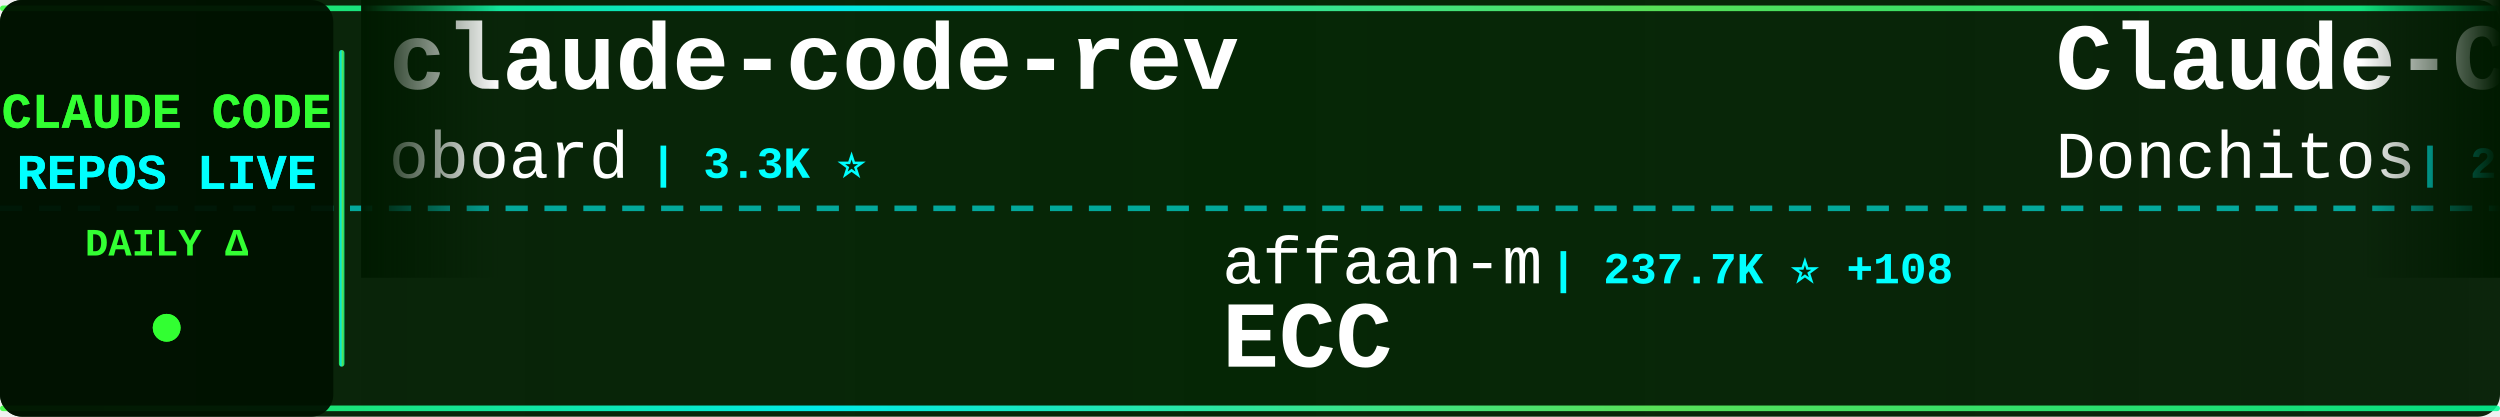
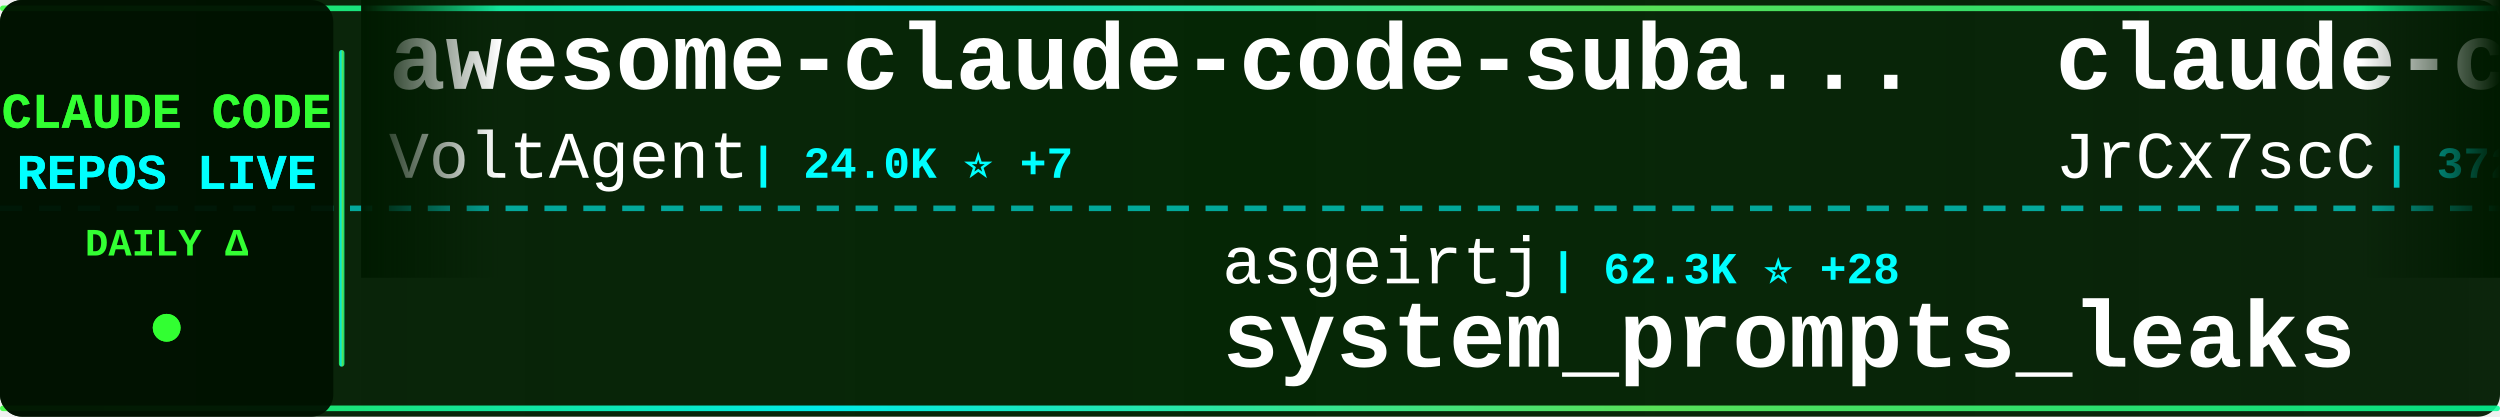
<svg xmlns="http://www.w3.org/2000/svg" width="900" height="150">
  <defs>
    <linearGradient id="tickerBg" x1="0%" y1="0%" x2="100%" y2="0%">
      <stop offset="0%" style="stop-color:#001a00;stop-opacity:0.95" />
      <stop offset="50%" style="stop-color:#002200;stop-opacity:0.98" />
      <stop offset="100%" style="stop-color:#001a00;stop-opacity:0.95" />
    </linearGradient>
    <linearGradient id="borderGrad" x1="0%" y1="0%" x2="100%" y2="0%">
      <stop offset="0%" style="stop-color:#33ff33;stop-opacity:0.85">
        <animate attributeName="stop-opacity" values="0.85;1;0.85" dur="2s" repeatCount="indefinite" />
      </stop>
      <stop offset="33%" style="stop-color:#00ffff;stop-opacity:0.9">
        <animate attributeName="stop-opacity" values="0.9;1;0.9" dur="2.2s" repeatCount="indefinite" />
      </stop>
      <stop offset="66%" style="stop-color:#66ff66;stop-opacity:0.85">
        <animate attributeName="stop-opacity" values="0.85;1;0.85" dur="1.8s" repeatCount="indefinite" />
      </stop>
      <stop offset="100%" style="stop-color:#00ff99;stop-opacity:0.85">
        <animate attributeName="stop-opacity" values="0.85;1;0.85" dur="2s" repeatCount="indefinite" />
      </stop>
    </linearGradient>
    <filter id="textGlow">
      <feGaussianBlur stdDeviation="0.1" result="coloredBlur" />
      <feMerge>
        <feMergeNode in="coloredBlur" />
        <feMergeNode in="SourceGraphic" />
      </feMerge>
    </filter>
    <filter id="metricGlow">
      <feGaussianBlur stdDeviation="0.2" result="coloredBlur" />
      <feMerge>
        <feMergeNode in="coloredBlur" />
        <feMergeNode in="SourceGraphic" />
      </feMerge>
    </filter>
    <linearGradient id="leftFade" x1="0%" y1="0%" x2="100%" y2="0%">
      <stop offset="0%" style="stop-color:#001a00;stop-opacity:1" />
      <stop offset="100%" style="stop-color:#001a00;stop-opacity:0" />
    </linearGradient>
    <linearGradient id="rightFade" x1="0%" y1="0%" x2="100%" y2="0%">
      <stop offset="0%" style="stop-color:#001a00;stop-opacity:0" />
      <stop offset="100%" style="stop-color:#001a00;stop-opacity:1" />
    </linearGradient>
  </defs>
  <rect width="900" height="150" fill="url(#tickerBg)" rx="8" />
  <rect x="0" y="2" width="900" height="2" fill="url(#borderGrad)" rx="1" />
  <rect x="0" y="146" width="900" height="2" fill="url(#borderGrad)" rx="1" />
  <line x1="0" y1="75" x2="900" y2="75" stroke="#00ffff" stroke-width="2" stroke-dasharray="8 6" opacity="0.6" />
  <rect x="0" y="0" width="120" height="150" fill="#001100" opacity="0.95" rx="8" />
  <text x="60" y="46" font-family="'Courier New', monospace" font-size="18" font-weight="bold" fill="#33ff33" text-anchor="middle" filter="url(#textGlow)">
    CLAUDE CODE
  </text>
  <text x="60" y="68" font-family="'Courier New', monospace" font-size="18" font-weight="bold" fill="#00ffff" text-anchor="middle" filter="url(#textGlow)">
    REPOS LIVE
  </text>
  <text x="60" y="92" font-family="'Courier New', monospace" font-size="14" font-weight="bold" fill="#33ff33" text-anchor="middle">
    DAILY Δ
  </text>
  <circle cx="60" cy="118" r="5" fill="#33ff33" filter="url(#metricGlow)">
    <animate attributeName="r" values="4;6;4" dur="1.5s" repeatCount="indefinite" />
    <animate attributeName="opacity" values="0.6;1;0.6" dur="1.5s" repeatCount="indefinite" />
  </circle>
  <rect x="122" y="18" width="2" height="114" fill="url(#borderGrad)" rx="1" />
  <clipPath id="tickerClip">
    <rect x="130" y="0" width="770" height="150" />
  </clipPath>
  <g clip-path="url(#tickerClip)">
    <g id="tickerItems">
      <animateTransform attributeName="transform" attributeType="XML" type="translate" from="0 0" to="-3000 0" dur="54s" repeatCount="indefinite" />
      <g transform="translate(0, 0)">
-         <text x="140" y="32" font-family="'Courier New', monospace" font-size="34" font-weight="bold" fill="#ffffff">claude-code-rev</text>
-         <text x="140" y="64" font-family="'Courier New', monospace" font-size="24" font-weight="normal" fill="#ffffff" opacity="1.0">oboard</text>
-         <text x="234" y="64" font-family="'Courier New', monospace" font-size="16" font-weight="bold" fill="#00ffff"> | 3.3K ⭐</text>
+         <text x="140" y="32" font-family="'Courier New', monospace" font-size="34" font-weight="bold" fill="#ffffff">awesome-claude-code-suba...</text>
+         <text x="140" y="64" font-family="'Courier New', monospace" font-size="24" font-weight="normal" fill="#ffffff" opacity="1.0">VoltAgent</text>
+         <text x="270" y="64" font-family="'Courier New', monospace" font-size="16" font-weight="bold" fill="#00ffff"> | 24.0K ⭐ +7</text>
      </g>
      <g transform="translate(300, 0)">
-         <text x="140" y="102" font-family="'Courier New', monospace" font-size="24" font-weight="normal" fill="#ffffff" opacity="1.0">affaan-m</text>
-         <text x="258" y="102" font-family="'Courier New', monospace" font-size="16" font-weight="bold" fill="#00ffff"> | 237.7K ⭐ +108</text>
-         <text x="140" y="132" font-family="'Courier New', monospace" font-size="34" font-weight="bold" fill="#ffffff">ECC</text>
+         <text x="140" y="102" font-family="'Courier New', monospace" font-size="24" font-weight="normal" fill="#ffffff" opacity="1.0">asgeirtj</text>
+         <text x="258" y="102" font-family="'Courier New', monospace" font-size="16" font-weight="bold" fill="#00ffff"> | 62.3K ⭐ +28</text>
+         <text x="140" y="132" font-family="'Courier New', monospace" font-size="34" font-weight="bold" fill="#ffffff">system_prompts_leaks</text>
      </g>
      <g transform="translate(600, 0)">
-         <text x="140" y="32" font-family="'Courier New', monospace" font-size="34" font-weight="bold" fill="#ffffff">Claude-Code-Game-Studios</text>
-         <text x="140" y="64" font-family="'Courier New', monospace" font-size="24" font-weight="normal" fill="#ffffff" opacity="1.0">Donchitos</text>
-         <text x="270" y="64" font-family="'Courier New', monospace" font-size="16" font-weight="bold" fill="#00ffff"> | 23.6K ⭐ +4</text>
+         <text x="140" y="32" font-family="'Courier New', monospace" font-size="34" font-weight="bold" fill="#ffffff">claude-code-source</text>
+         <text x="140" y="64" font-family="'Courier New', monospace" font-size="24" font-weight="normal" fill="#ffffff" opacity="1.0">JrCx7scC</text>
+         <text x="258" y="64" font-family="'Courier New', monospace" font-size="16" font-weight="bold" fill="#00ffff"> | 372 ⭐</text>
      </g>
      <g transform="translate(900, 0)">
-         <text x="140" y="102" font-family="'Courier New', monospace" font-size="24" font-weight="normal" fill="#ffffff" opacity="1.0">Tinkeringg-Lab</text>
-         <text x="330" y="102" font-family="'Courier New', monospace" font-size="16" font-weight="bold" fill="#00ffff"> | 211 ⭐</text>
-         <text x="140" y="132" font-family="'Courier New', monospace" font-size="34" font-weight="bold" fill="#ffffff">claude-code</text>
+         <text x="140" y="102" font-family="'Courier New', monospace" font-size="24" font-weight="normal" fill="#ffffff" opacity="1.0">VILA-Lab</text>
+         <text x="258" y="102" font-family="'Courier New', monospace" font-size="16" font-weight="bold" fill="#00ffff"> | 2.0K ⭐</text>
+         <text x="140" y="132" font-family="'Courier New', monospace" font-size="34" font-weight="bold" fill="#ffffff">Dive-into-Claude-Code</text>
      </g>
      <g transform="translate(1200, 0)">
        <text x="140" y="32" font-family="'Courier New', monospace" font-size="34" font-weight="bold" fill="#ffffff">claude-code</text>
-         <text x="140" y="64" font-family="'Courier New', monospace" font-size="24" font-weight="normal" fill="#ffffff" opacity="1.0">claude-code-best</text>
-         <text x="354" y="64" font-family="'Courier New', monospace" font-size="16" font-weight="bold" fill="#00ffff"> | 21.8K ⭐ +5</text>
+         <text x="140" y="64" font-family="'Courier New', monospace" font-size="24" font-weight="normal" fill="#ffffff" opacity="1.0">tanbiralam</text>
+         <text x="282" y="64" font-family="'Courier New', monospace" font-size="16" font-weight="bold" fill="#00ffff"> | 2.1K ⭐</text>
      </g>
      <g transform="translate(1500, 0)">
-         <text x="140" y="102" font-family="'Courier New', monospace" font-size="24" font-weight="normal" fill="#ffffff" opacity="1.0">pengchengneo</text>
-         <text x="306" y="102" font-family="'Courier New', monospace" font-size="16" font-weight="bold" fill="#00ffff"> | 1.7K ⭐</text>
+         <text x="140" y="102" font-family="'Courier New', monospace" font-size="24" font-weight="normal" fill="#ffffff" opacity="1.0">darcyegb</text>
+         <text x="258" y="102" font-family="'Courier New', monospace" font-size="16" font-weight="bold" fill="#00ffff"> | 753 ⭐</text>
+         <text x="140" y="132" font-family="'Courier New', monospace" font-size="34" font-weight="bold" fill="#ffffff">ClaudeCodeAgents</text>
+       </g>
+       <g transform="translate(1800, 0)">
+         <text x="140" y="32" font-family="'Courier New', monospace" font-size="34" font-weight="bold" fill="#ffffff">claude-code-best-practic...</text>
+         <text x="140" y="64" font-family="'Courier New', monospace" font-size="24" font-weight="normal" fill="#ffffff" opacity="1.0">shanraisshan</text>
+         <text x="306" y="64" font-family="'Courier New', monospace" font-size="16" font-weight="bold" fill="#00ffff"> | 64.0K ⭐ +12</text>
+       </g>
+       <g transform="translate(2100, 0)">
+         <text x="140" y="102" font-family="'Courier New', monospace" font-size="24" font-weight="normal" fill="#ffffff" opacity="1.0">KPR111</text>
+         <text x="234" y="102" font-family="'Courier New', monospace" font-size="16" font-weight="bold" fill="#00ffff"> | 18 ⭐</text>
        <text x="140" y="132" font-family="'Courier New', monospace" font-size="34" font-weight="bold" fill="#ffffff">Claude-Code</text>
      </g>
-       <g transform="translate(1800, 0)">
-         <text x="140" y="32" font-family="'Courier New', monospace" font-size="34" font-weight="bold" fill="#ffffff">claude-code-guide</text>
-         <text x="140" y="64" font-family="'Courier New', monospace" font-size="24" font-weight="normal" fill="#ffffff" opacity="1.0">Cranot</text>
-         <text x="234" y="64" font-family="'Courier New', monospace" font-size="16" font-weight="bold" fill="#00ffff"> | 2.9K ⭐</text>
-       </g>
-       <g transform="translate(2100, 0)">
-         <text x="140" y="102" font-family="'Courier New', monospace" font-size="24" font-weight="normal" fill="#ffffff" opacity="1.0">Windy3f3f3f3f</text>
-         <text x="318" y="102" font-family="'Courier New', monospace" font-size="16" font-weight="bold" fill="#00ffff"> | 3.4K ⭐ +1</text>
-         <text x="140" y="132" font-family="'Courier New', monospace" font-size="34" font-weight="bold" fill="#ffffff">how-claude-code-works</text>
-       </g>
      <g transform="translate(2400, 0)">
-         <text x="140" y="32" font-family="'Courier New', monospace" font-size="34" font-weight="bold" fill="#ffffff">claude-code-my-workflow</text>
-         <text x="140" y="64" font-family="'Courier New', monospace" font-size="24" font-weight="normal" fill="#ffffff" opacity="1.0">pedrohcgs</text>
-         <text x="270" y="64" font-family="'Courier New', monospace" font-size="16" font-weight="bold" fill="#00ffff"> | 1.4K ⭐ +1</text>
+         <text x="140" y="32" font-family="'Courier New', monospace" font-size="34" font-weight="bold" fill="#ffffff">claude-code-transcripts</text>
+         <text x="140" y="64" font-family="'Courier New', monospace" font-size="24" font-weight="normal" fill="#ffffff" opacity="1.0">simonw</text>
+         <text x="234" y="64" font-family="'Courier New', monospace" font-size="16" font-weight="bold" fill="#00ffff"> | 1.7K ⭐</text>
      </g>
      <g transform="translate(2700, 0)">
-         <text x="140" y="102" font-family="'Courier New', monospace" font-size="24" font-weight="normal" fill="#ffffff" opacity="1.0">anthropics</text>
-         <text x="282" y="102" font-family="'Courier New', monospace" font-size="16" font-weight="bold" fill="#00ffff"> | 166.2K ⭐ +33</text>
-         <text x="140" y="132" font-family="'Courier New', monospace" font-size="34" font-weight="bold" fill="#ffffff">skills</text>
+         <text x="140" y="102" font-family="'Courier New', monospace" font-size="24" font-weight="normal" fill="#ffffff" opacity="1.0">lowcortisolprogrammer</text>
+         <text x="414" y="102" font-family="'Courier New', monospace" font-size="16" font-weight="bold" fill="#00ffff"> | 172 ⭐</text>
+         <text x="140" y="132" font-family="'Courier New', monospace" font-size="34" font-weight="bold" fill="#ffffff">claude-code</text>
      </g>
      <g transform="translate(3000, 0)">
-         <text x="140" y="32" font-family="'Courier New', monospace" font-size="34" font-weight="bold" fill="#ffffff">claude-code-rev</text>
-         <text x="140" y="64" font-family="'Courier New', monospace" font-size="24" font-weight="normal" fill="#ffffff" opacity="1.0">oboard</text>
-         <text x="234" y="64" font-family="'Courier New', monospace" font-size="16" font-weight="bold" fill="#00ffff"> | 3.3K ⭐</text>
+         <text x="140" y="32" font-family="'Courier New', monospace" font-size="34" font-weight="bold" fill="#ffffff">awesome-claude-code-suba...</text>
+         <text x="140" y="64" font-family="'Courier New', monospace" font-size="24" font-weight="normal" fill="#ffffff" opacity="1.0">VoltAgent</text>
+         <text x="270" y="64" font-family="'Courier New', monospace" font-size="16" font-weight="bold" fill="#00ffff"> | 24.0K ⭐ +7</text>
      </g>
      <g transform="translate(3300, 0)">
-         <text x="140" y="102" font-family="'Courier New', monospace" font-size="24" font-weight="normal" fill="#ffffff" opacity="1.0">affaan-m</text>
-         <text x="258" y="102" font-family="'Courier New', monospace" font-size="16" font-weight="bold" fill="#00ffff"> | 237.7K ⭐ +108</text>
-         <text x="140" y="132" font-family="'Courier New', monospace" font-size="34" font-weight="bold" fill="#ffffff">ECC</text>
+         <text x="140" y="102" font-family="'Courier New', monospace" font-size="24" font-weight="normal" fill="#ffffff" opacity="1.0">asgeirtj</text>
+         <text x="258" y="102" font-family="'Courier New', monospace" font-size="16" font-weight="bold" fill="#00ffff"> | 62.3K ⭐ +28</text>
+         <text x="140" y="132" font-family="'Courier New', monospace" font-size="34" font-weight="bold" fill="#ffffff">system_prompts_leaks</text>
      </g>
      <g transform="translate(3600, 0)">
-         <text x="140" y="32" font-family="'Courier New', monospace" font-size="34" font-weight="bold" fill="#ffffff">Claude-Code-Game-Studios</text>
-         <text x="140" y="64" font-family="'Courier New', monospace" font-size="24" font-weight="normal" fill="#ffffff" opacity="1.0">Donchitos</text>
-         <text x="270" y="64" font-family="'Courier New', monospace" font-size="16" font-weight="bold" fill="#00ffff"> | 23.6K ⭐ +4</text>
+         <text x="140" y="32" font-family="'Courier New', monospace" font-size="34" font-weight="bold" fill="#ffffff">claude-code-source</text>
+         <text x="140" y="64" font-family="'Courier New', monospace" font-size="24" font-weight="normal" fill="#ffffff" opacity="1.0">JrCx7scC</text>
+         <text x="258" y="64" font-family="'Courier New', monospace" font-size="16" font-weight="bold" fill="#00ffff"> | 372 ⭐</text>
      </g>
      <g transform="translate(3900, 0)">
-         <text x="140" y="102" font-family="'Courier New', monospace" font-size="24" font-weight="normal" fill="#ffffff" opacity="1.0">Tinkeringg-Lab</text>
-         <text x="330" y="102" font-family="'Courier New', monospace" font-size="16" font-weight="bold" fill="#00ffff"> | 211 ⭐</text>
-         <text x="140" y="132" font-family="'Courier New', monospace" font-size="34" font-weight="bold" fill="#ffffff">claude-code</text>
+         <text x="140" y="102" font-family="'Courier New', monospace" font-size="24" font-weight="normal" fill="#ffffff" opacity="1.0">VILA-Lab</text>
+         <text x="258" y="102" font-family="'Courier New', monospace" font-size="16" font-weight="bold" fill="#00ffff"> | 2.0K ⭐</text>
+         <text x="140" y="132" font-family="'Courier New', monospace" font-size="34" font-weight="bold" fill="#ffffff">Dive-into-Claude-Code</text>
      </g>
    </g>
  </g>
  <rect x="130" y="0" width="50" height="100" fill="url(#leftFade)" />
  <rect x="850" y="0" width="50" height="100" fill="url(#rightFade)" />
</svg>
